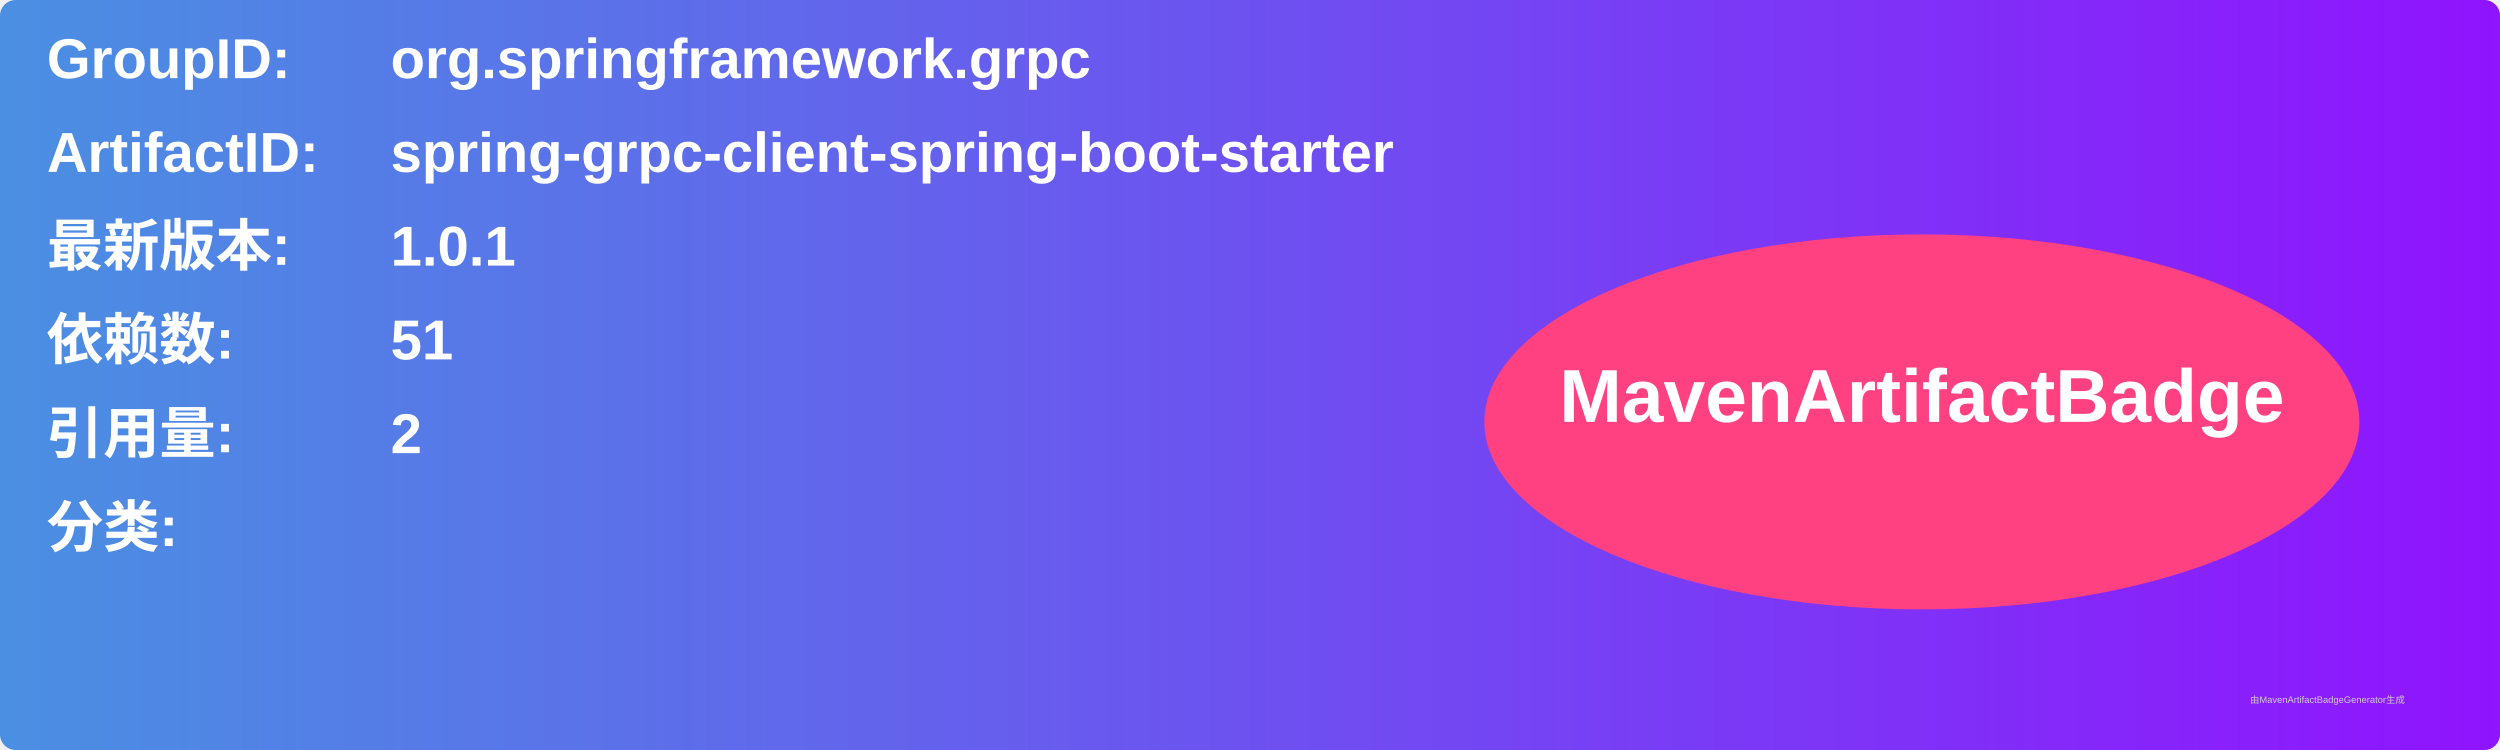
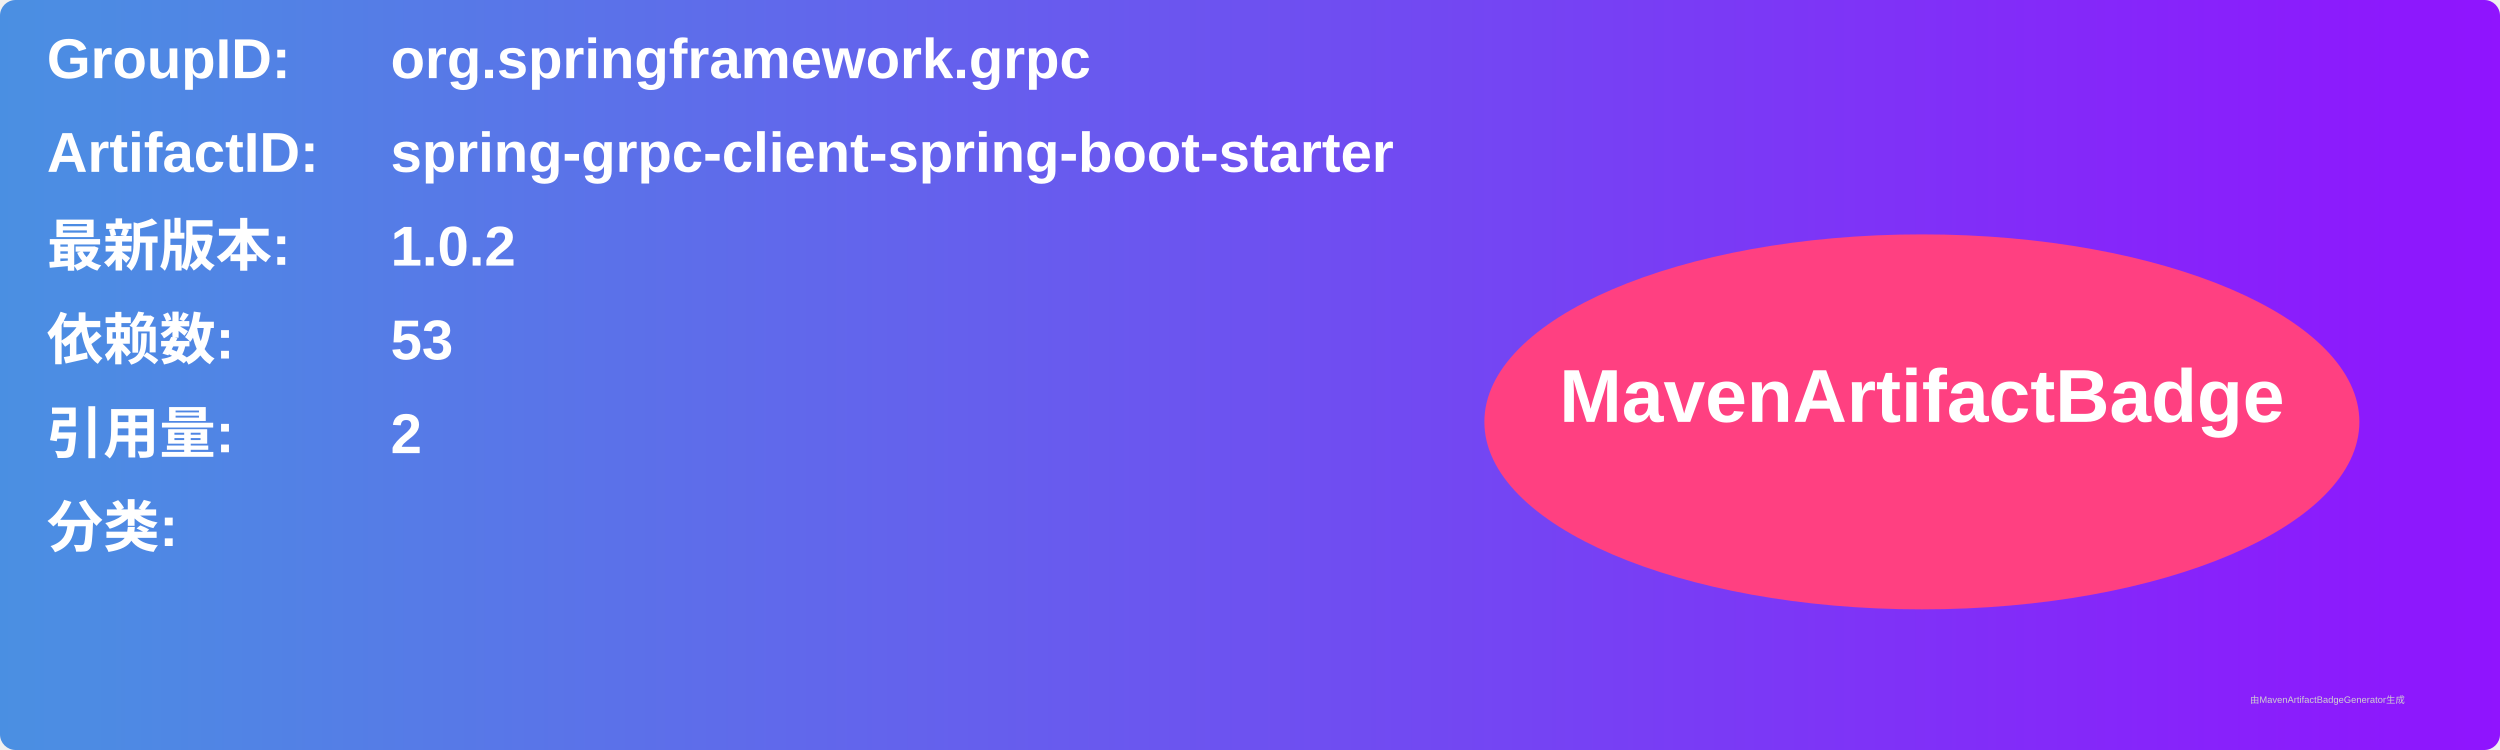
<svg xmlns="http://www.w3.org/2000/svg" width="800" height="240" viewBox="0 0 800 240">
  <linearGradient id="grad" x1="0%" y1="0%" x2="100%" y2="0%">
    <stop offset="0%" stop-color="#4a90e2" />
    <stop offset="100%" stop-color="#9013fe" />
  </linearGradient>
  <rect width="100%" height="100%" rx="5" ry="5" fill="url(#grad)" />
  <g transform="translate(15, 15)">
    <text x="0" y="10" font-family="Arial" font-size="18" fill="white" font-weight="bold" width="260">GroupID:</text>
    <text x="110" y="10" font-family="Arial" font-size="18" fill="white" font-weight="bold" width="460">org.springframework.grpc</text>
    <text x="0" y="40" font-family="Arial" font-size="18" fill="white" font-weight="bold" width="260">ArtifactID:</text>
    <text x="110" y="40" font-family="Arial" font-size="18" fill="white" font-weight="bold" width="460">spring-grpc-client-spring-boot-starter</text>
    <text x="0" y="70" font-family="Arial" font-size="18" fill="white" font-weight="bold">最新版本:</text>
    <text x="110" y="70" font-family="Arial" font-size="18" fill="white" font-weight="bold">
-       <tspan font-weight="bold">1.0.1</tspan>
+       <tspan font-weight="bold">1.0.2</tspan>
    </text>
    <text x="0" y="100" font-family="Arial" font-size="18" fill="white" font-weight="bold">依赖数: </text>
    <text x="110" y="100" font-family="Arial" font-size="18" fill="white">
-       <tspan font-weight="bold">51</tspan>
+       <tspan font-weight="bold">53</tspan>
    </text>
    <text x="0" y="130" font-family="Arial" font-size="18" fill="white" font-weight="bold">引用量: </text>
    <text x="110" y="130" font-family="Arial" font-size="18" fill="white">
      <tspan font-weight="bold">2</tspan>
    </text>
    <text x="0" y="160" font-family="Arial" font-size="18" fill="white" font-weight="bold">分类:</text>
    <text x="10" y="190" font-family="Arial" font-size="10" fill="white">
      <tspan font-weight="bold" />
    </text>
    <ellipse cx="600" cy="120" rx="140" ry="60" fill="#ff4081" />
    <text x="600" y="120" text-anchor="middle" font-family="Arial" font-size="24" fill="white" font-weight="bold">MavenArtifactBadge</text>
  </g>
  <text x="720" y="225" font-family="Arial" font-size="3" fill="#d0d0d0">由MavenArtifactBadgeGenerator生成</text>
</svg>
